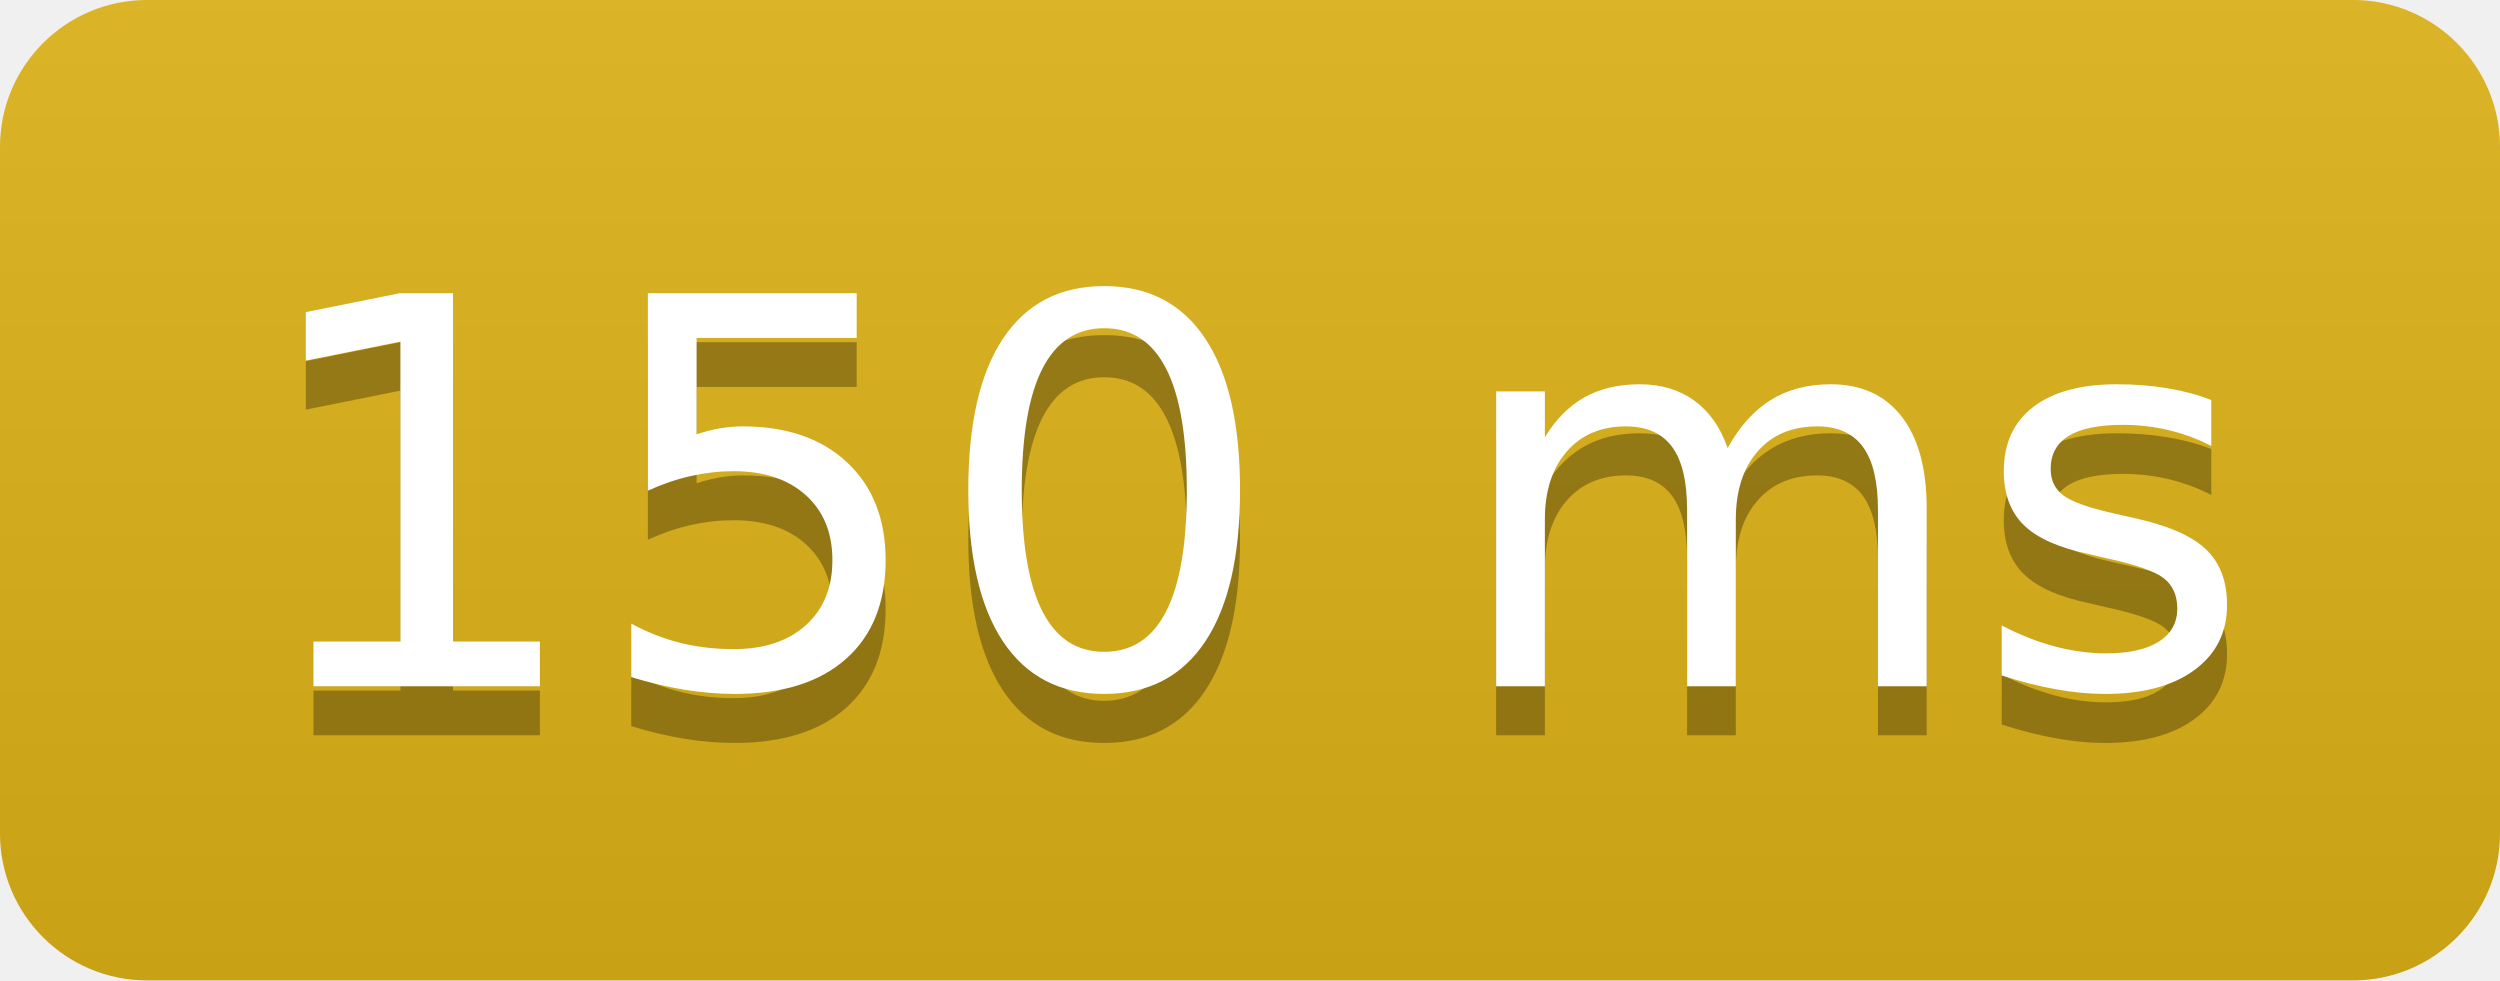
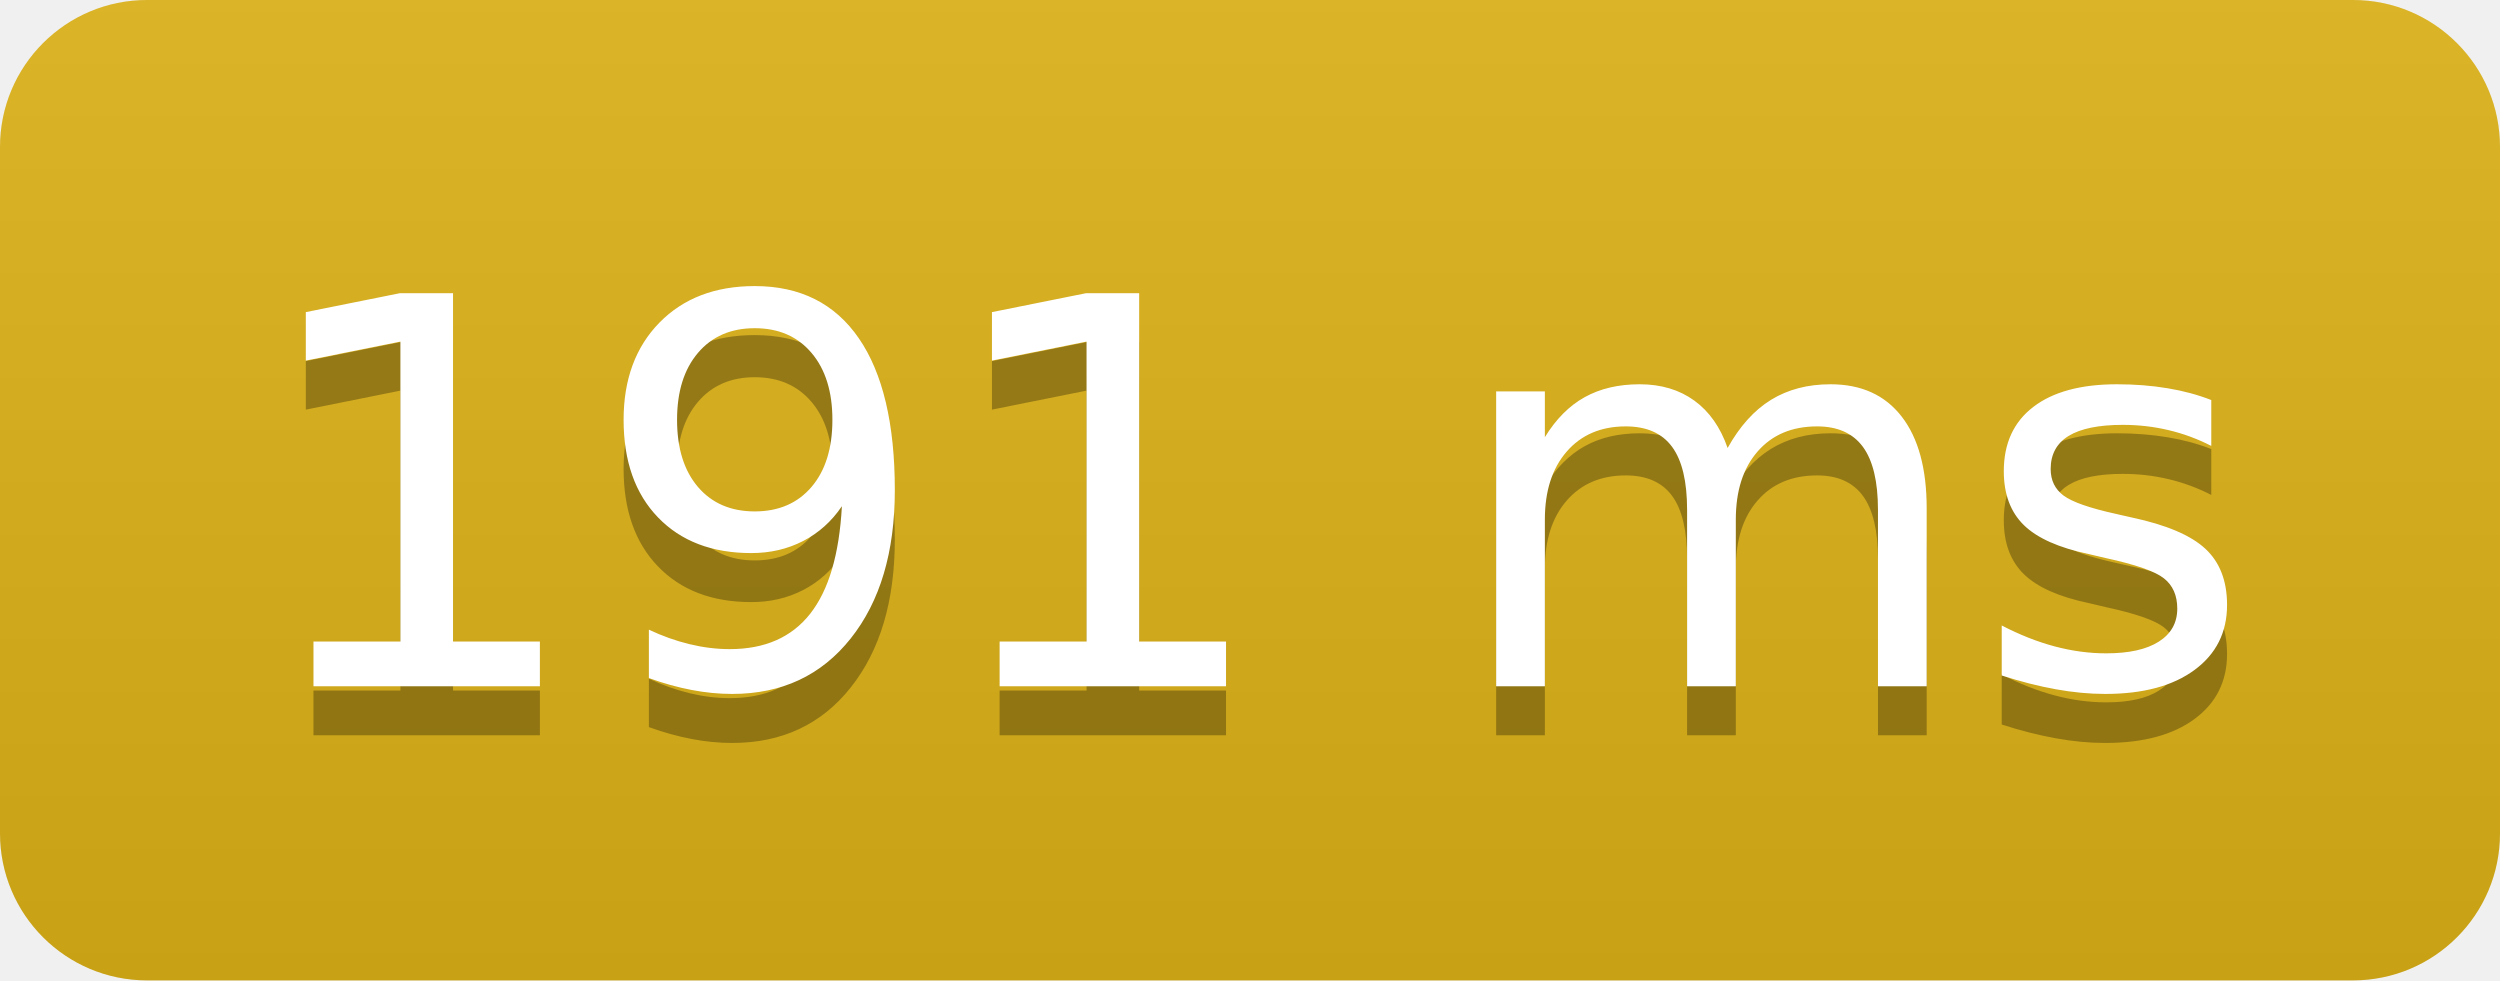
<svg xmlns="http://www.w3.org/2000/svg" width="51" height="20">
  <linearGradient id="b" x2="0" y2="100%">
    <stop offset="0" stop-color="#bbb" stop-opacity=".1" />
    <stop offset="1" stop-opacity=".1" />
  </linearGradient>
  <clipPath id="a">
    <rect width="51" height="20" rx="3" fill="#fff" />
  </clipPath>
  <g clip-path="url(#a)">
    <path fill="#dfb317" d="M0 0h0v20H0z" />
    <path fill="#dfb317" d="M0 0h51v20H0z" />
    <path fill="url(#b)" d="M0 0h51v20H0z" />
  </g>
  <g fill="#fff" text-anchor="middle" font-family="DejaVu Sans,Verdana,Geneva,sans-serif" font-size="110">
-     <text x="255" y="150" fill="#010101" fill-opacity=".3" transform="scale(.1)" textLength="410">150 ms</text>
-     <text x="255" y="140" transform="scale(.1)" textLength="410">150 ms</text>
+     <text x="255" y="150" fill="#010101" fill-opacity=".3" transform="scale(.1)" textLength="410">191 ms</text>
+     <text x="255" y="140" transform="scale(.1)" textLength="410">191 ms</text>
  </g>
</svg>
